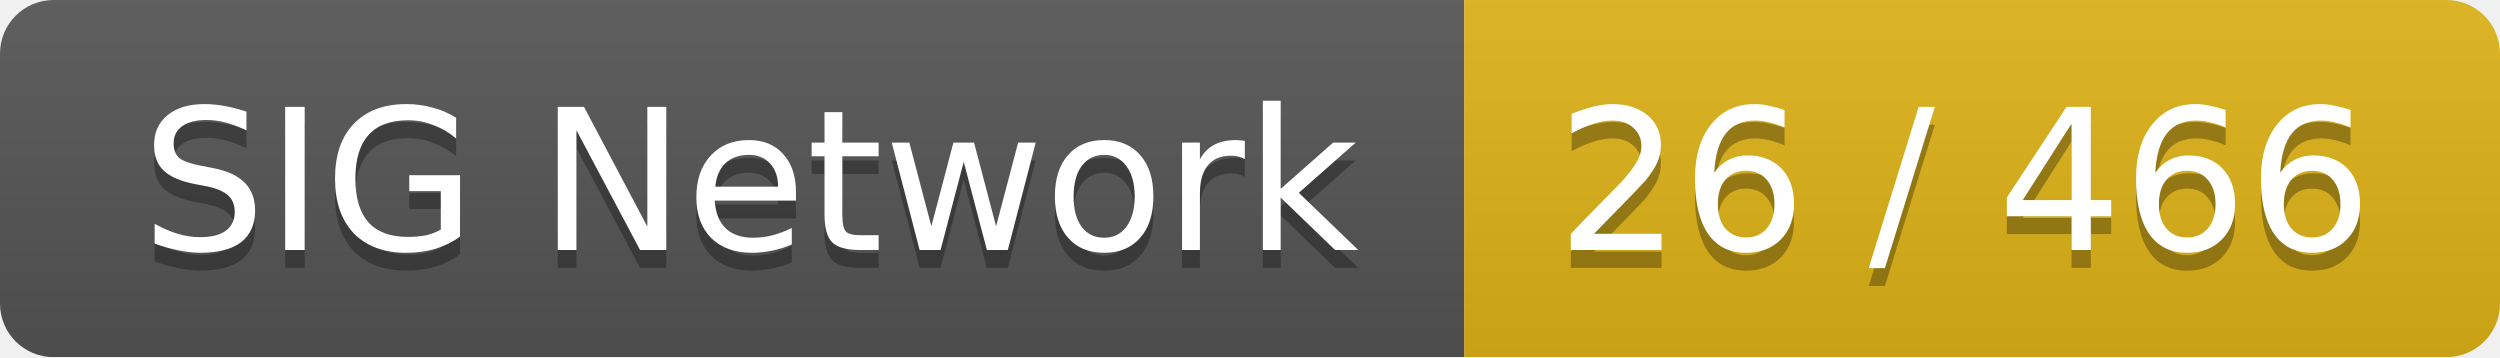
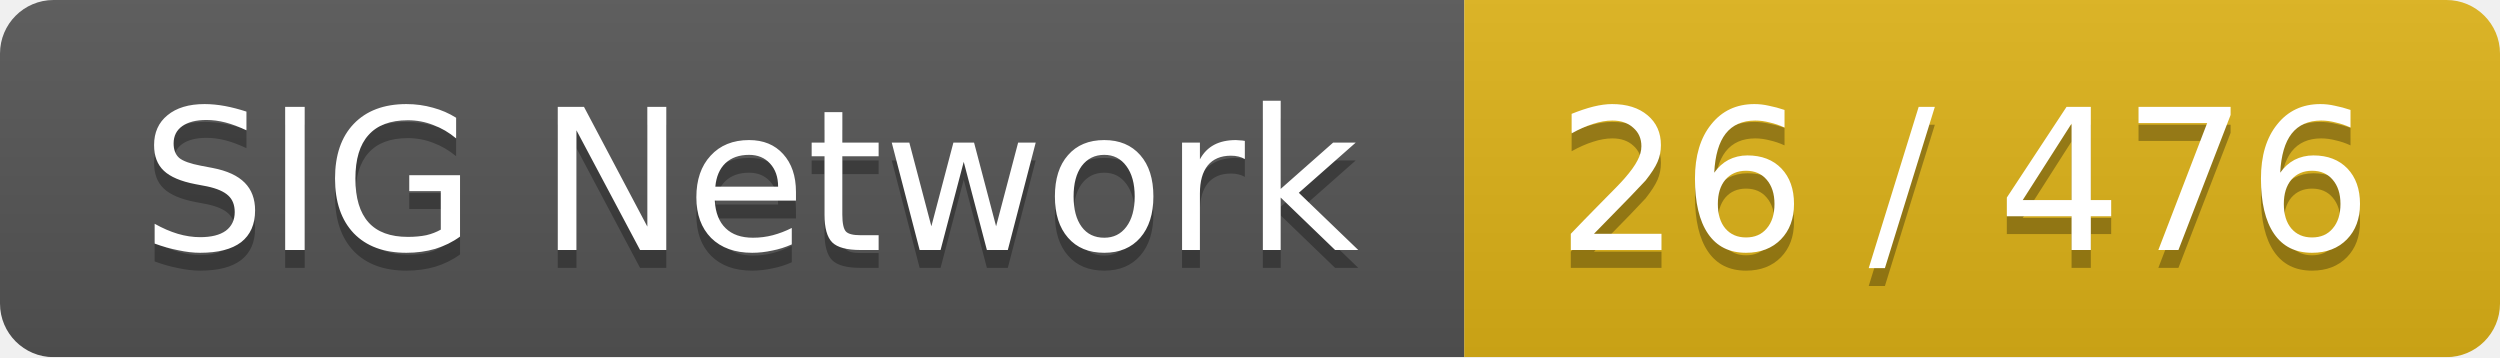
<svg xmlns="http://www.w3.org/2000/svg" width="140" height="20">
  <linearGradient id="smooth" x2="0" y2="100%">
    <stop offset="0" stop-color="#bbb" stop-opacity=".1" />
    <stop offset="1" stop-opacity=".1" />
  </linearGradient>
  <mask id="round">
    <rect width="140" height="20" rx="3" fill="#fff" />
  </mask>
  <g mask="url(#round)">
    <rect width="82" height="20" fill="#555" />
    <rect x="82" width="58" height="20" fill="#dfb317" />
    <rect width="140" height="20" fill="url(#smooth)" />
  </g>
  <g fill="#fff" text-anchor="middle" font-family="DejaVu Sans,Verdana,Geneva,sans-serif" font-size="11">
    <text x="42" y="15" fill="#010101" fill-opacity=".3">SIG Network</text>
    <text x="42" y="14">SIG Network</text>
-     <text x="110" y="15" fill="#010101" fill-opacity=".3">26 / 466</text>
-     <text x="110" y="14">26 / 466</text>
+     <text x="110" y="15" fill="#010101" fill-opacity=".3">26 / 476</text>
+     <text x="110" y="14">26 / 476</text>
  </g>
</svg>
